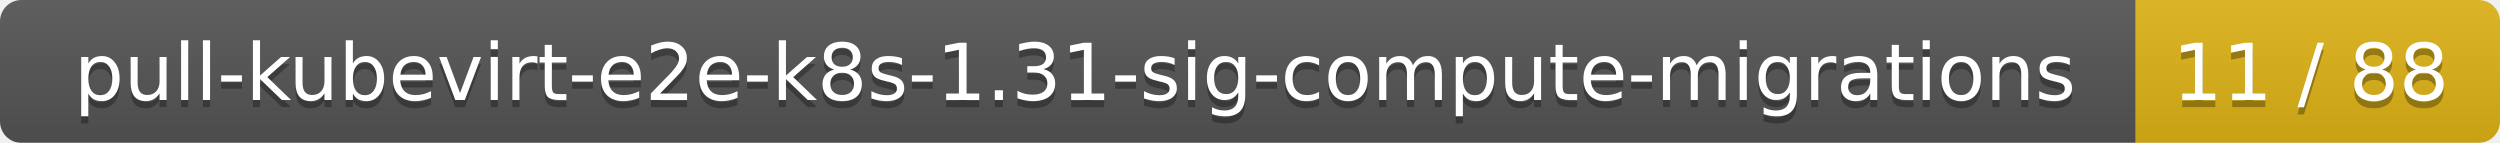
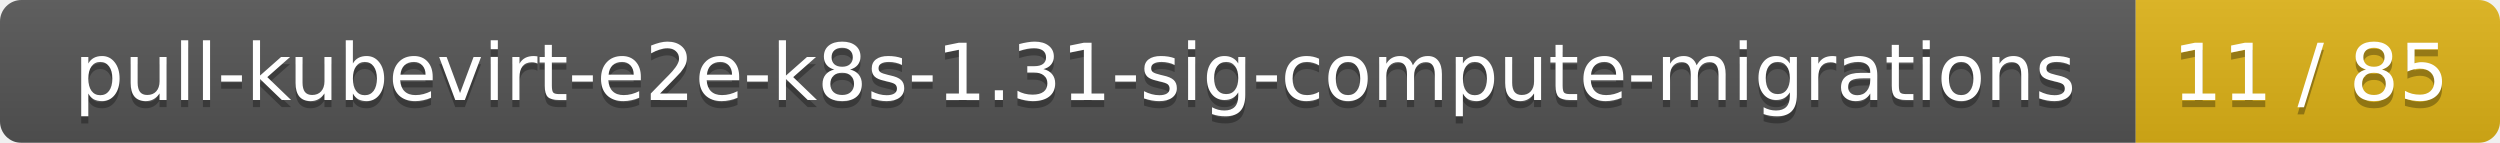
<svg xmlns="http://www.w3.org/2000/svg" width="350" height="20">
  <linearGradient id="smooth" x2="0" y2="100%">
    <stop offset="0" stop-color="#bbb" stop-opacity=".1" />
    <stop offset="1" stop-opacity=".1" />
  </linearGradient>
  <mask id="round">
    <rect width="350" height="20" rx="3" fill="#fff" />
  </mask>
  <g mask="url(#round)">
    <rect width="299" height="20" fill="#555" />
    <rect x="299" width="51" height="20" fill="#dfb317" />
    <rect width="350" height="20" fill="url(#smooth)" />
  </g>
  <g fill="#fff" text-anchor="middle" font-family="DejaVu Sans,Verdana,Geneva,sans-serif" font-size="11">
    <text x="150.5" y="15" fill="#010101" fill-opacity=".3">pull-kubevirt-e2e-k8s-1.31-sig-compute-migrations</text>
    <text x="150.5" y="14">pull-kubevirt-e2e-k8s-1.31-sig-compute-migrations</text>
-     <text x="323.5" y="15" fill="#010101" fill-opacity=".3">11 / 88</text>
-     <text x="323.5" y="14">11 / 88</text>
+     <text x="323.5" y="15" fill="#010101" fill-opacity=".3">11 / 85</text>
+     <text x="323.5" y="14">11 / 85</text>
  </g>
</svg>
